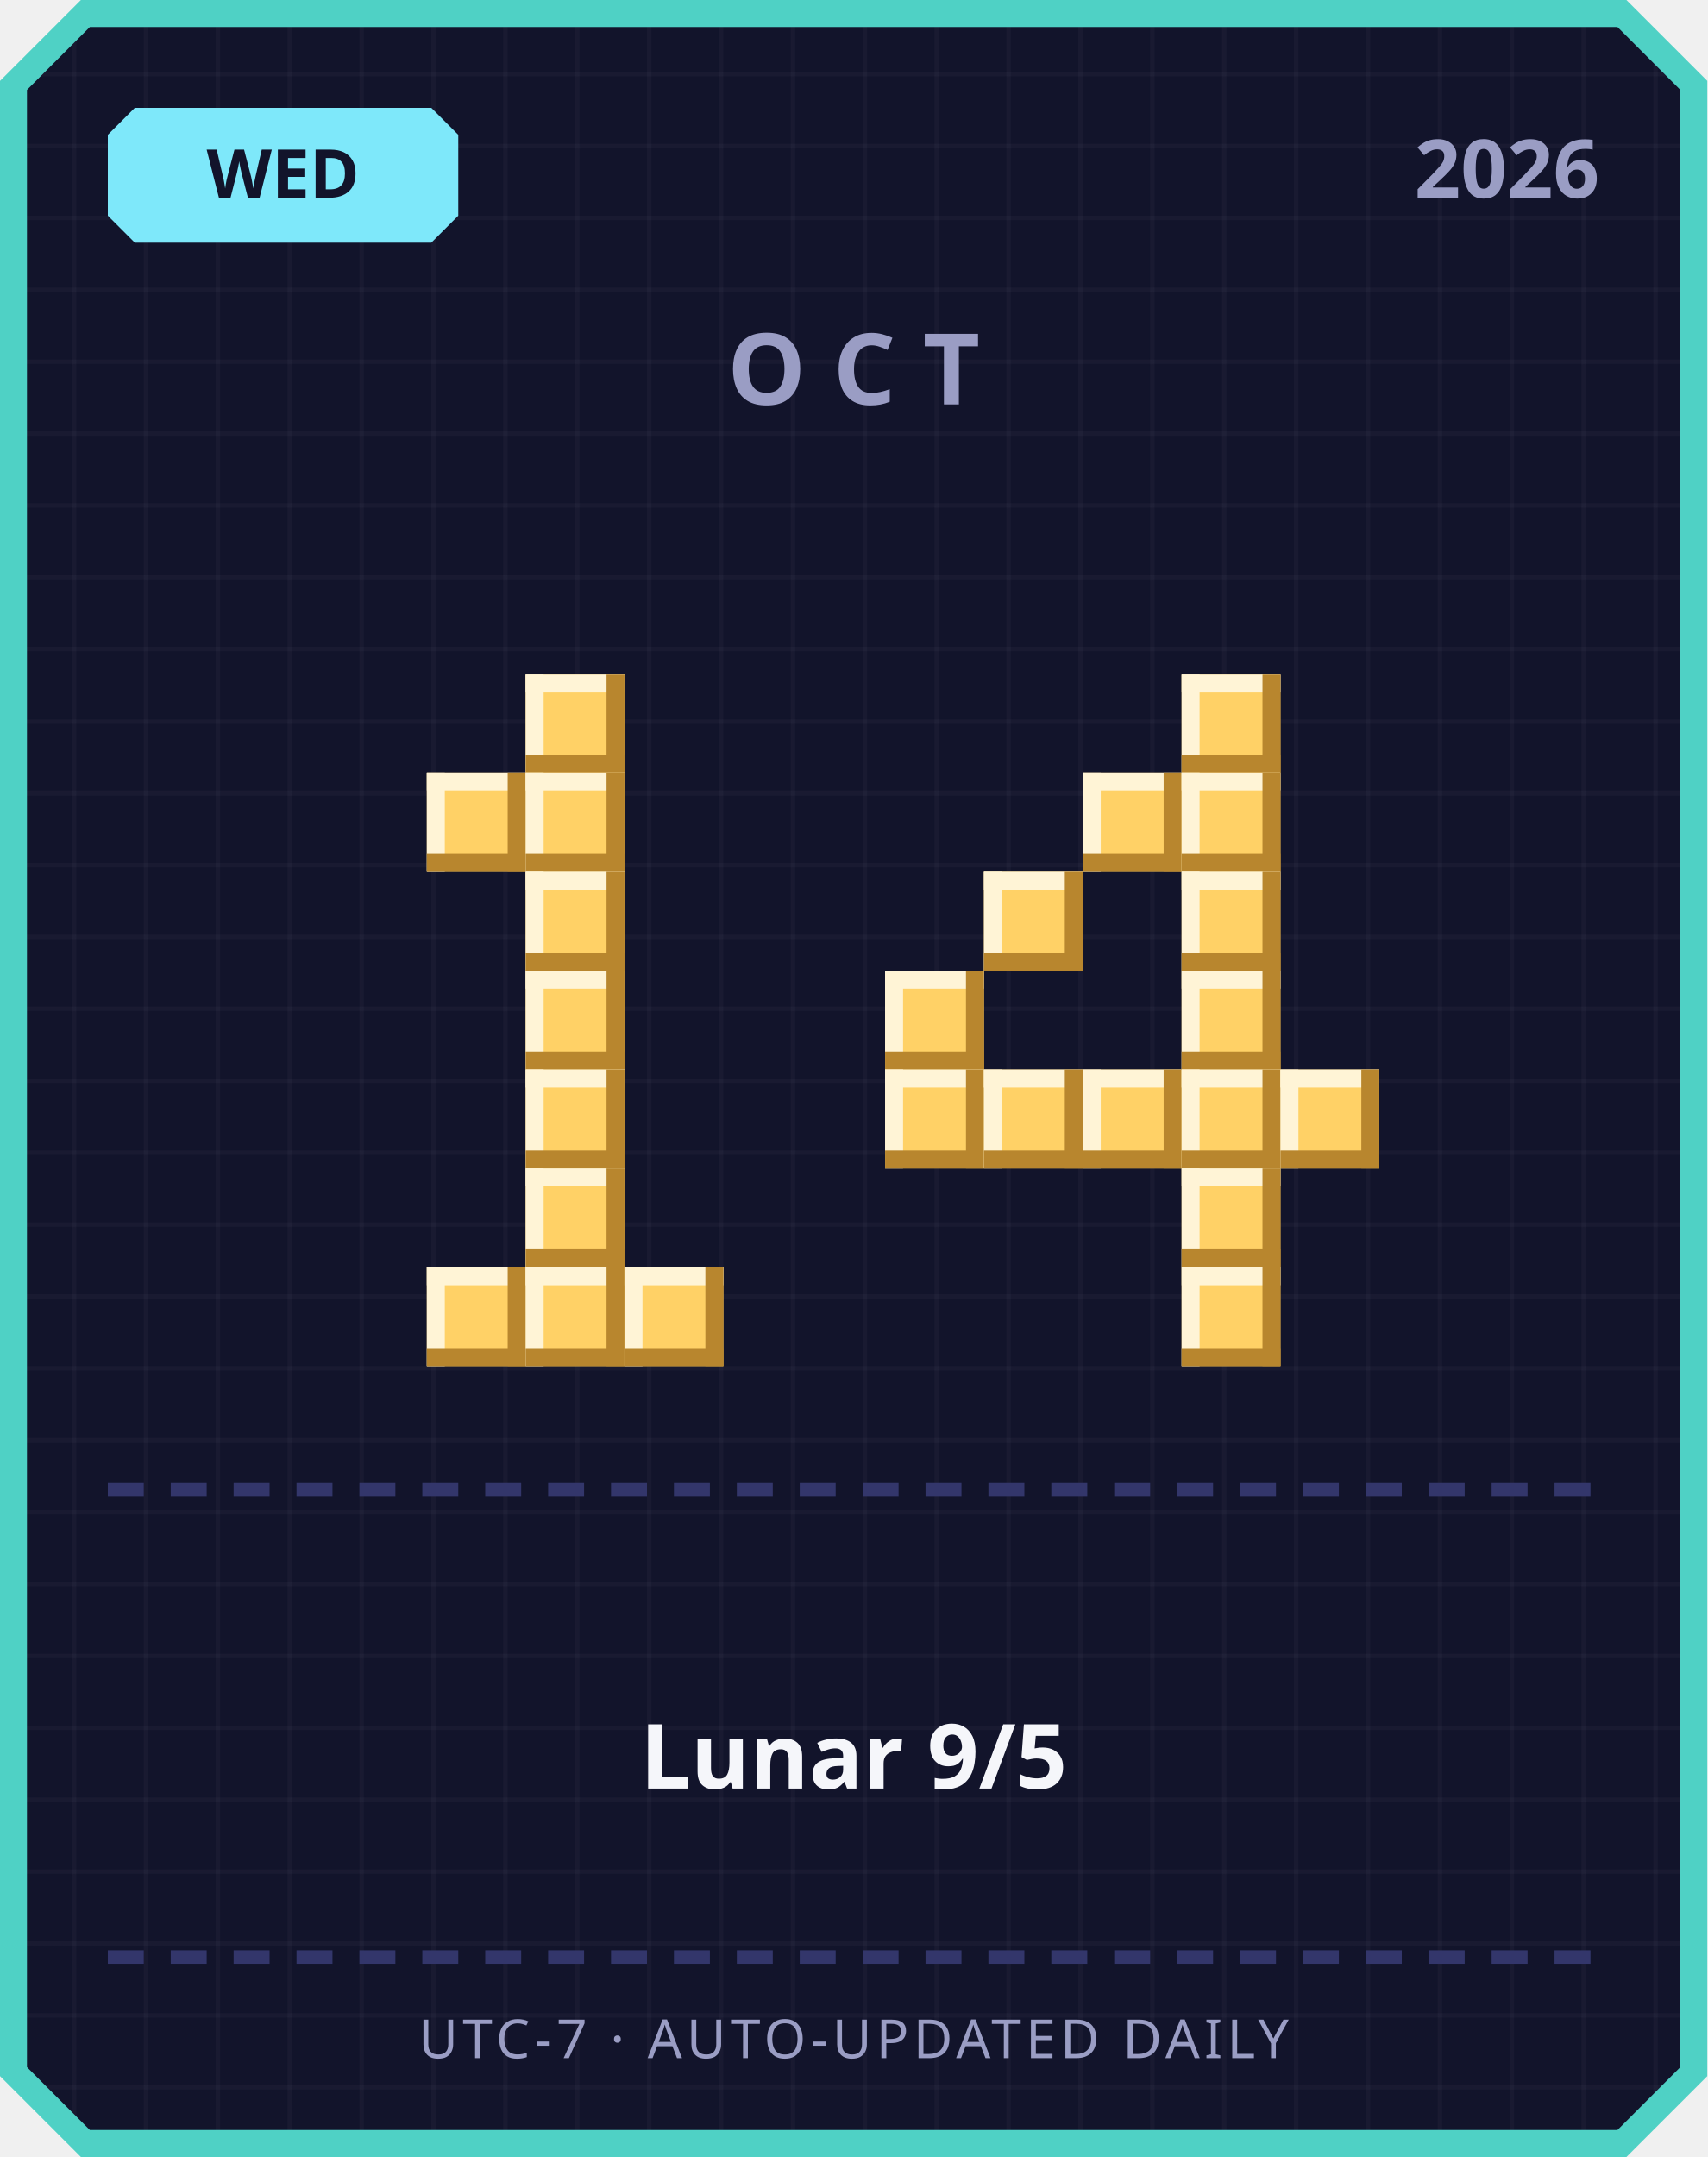
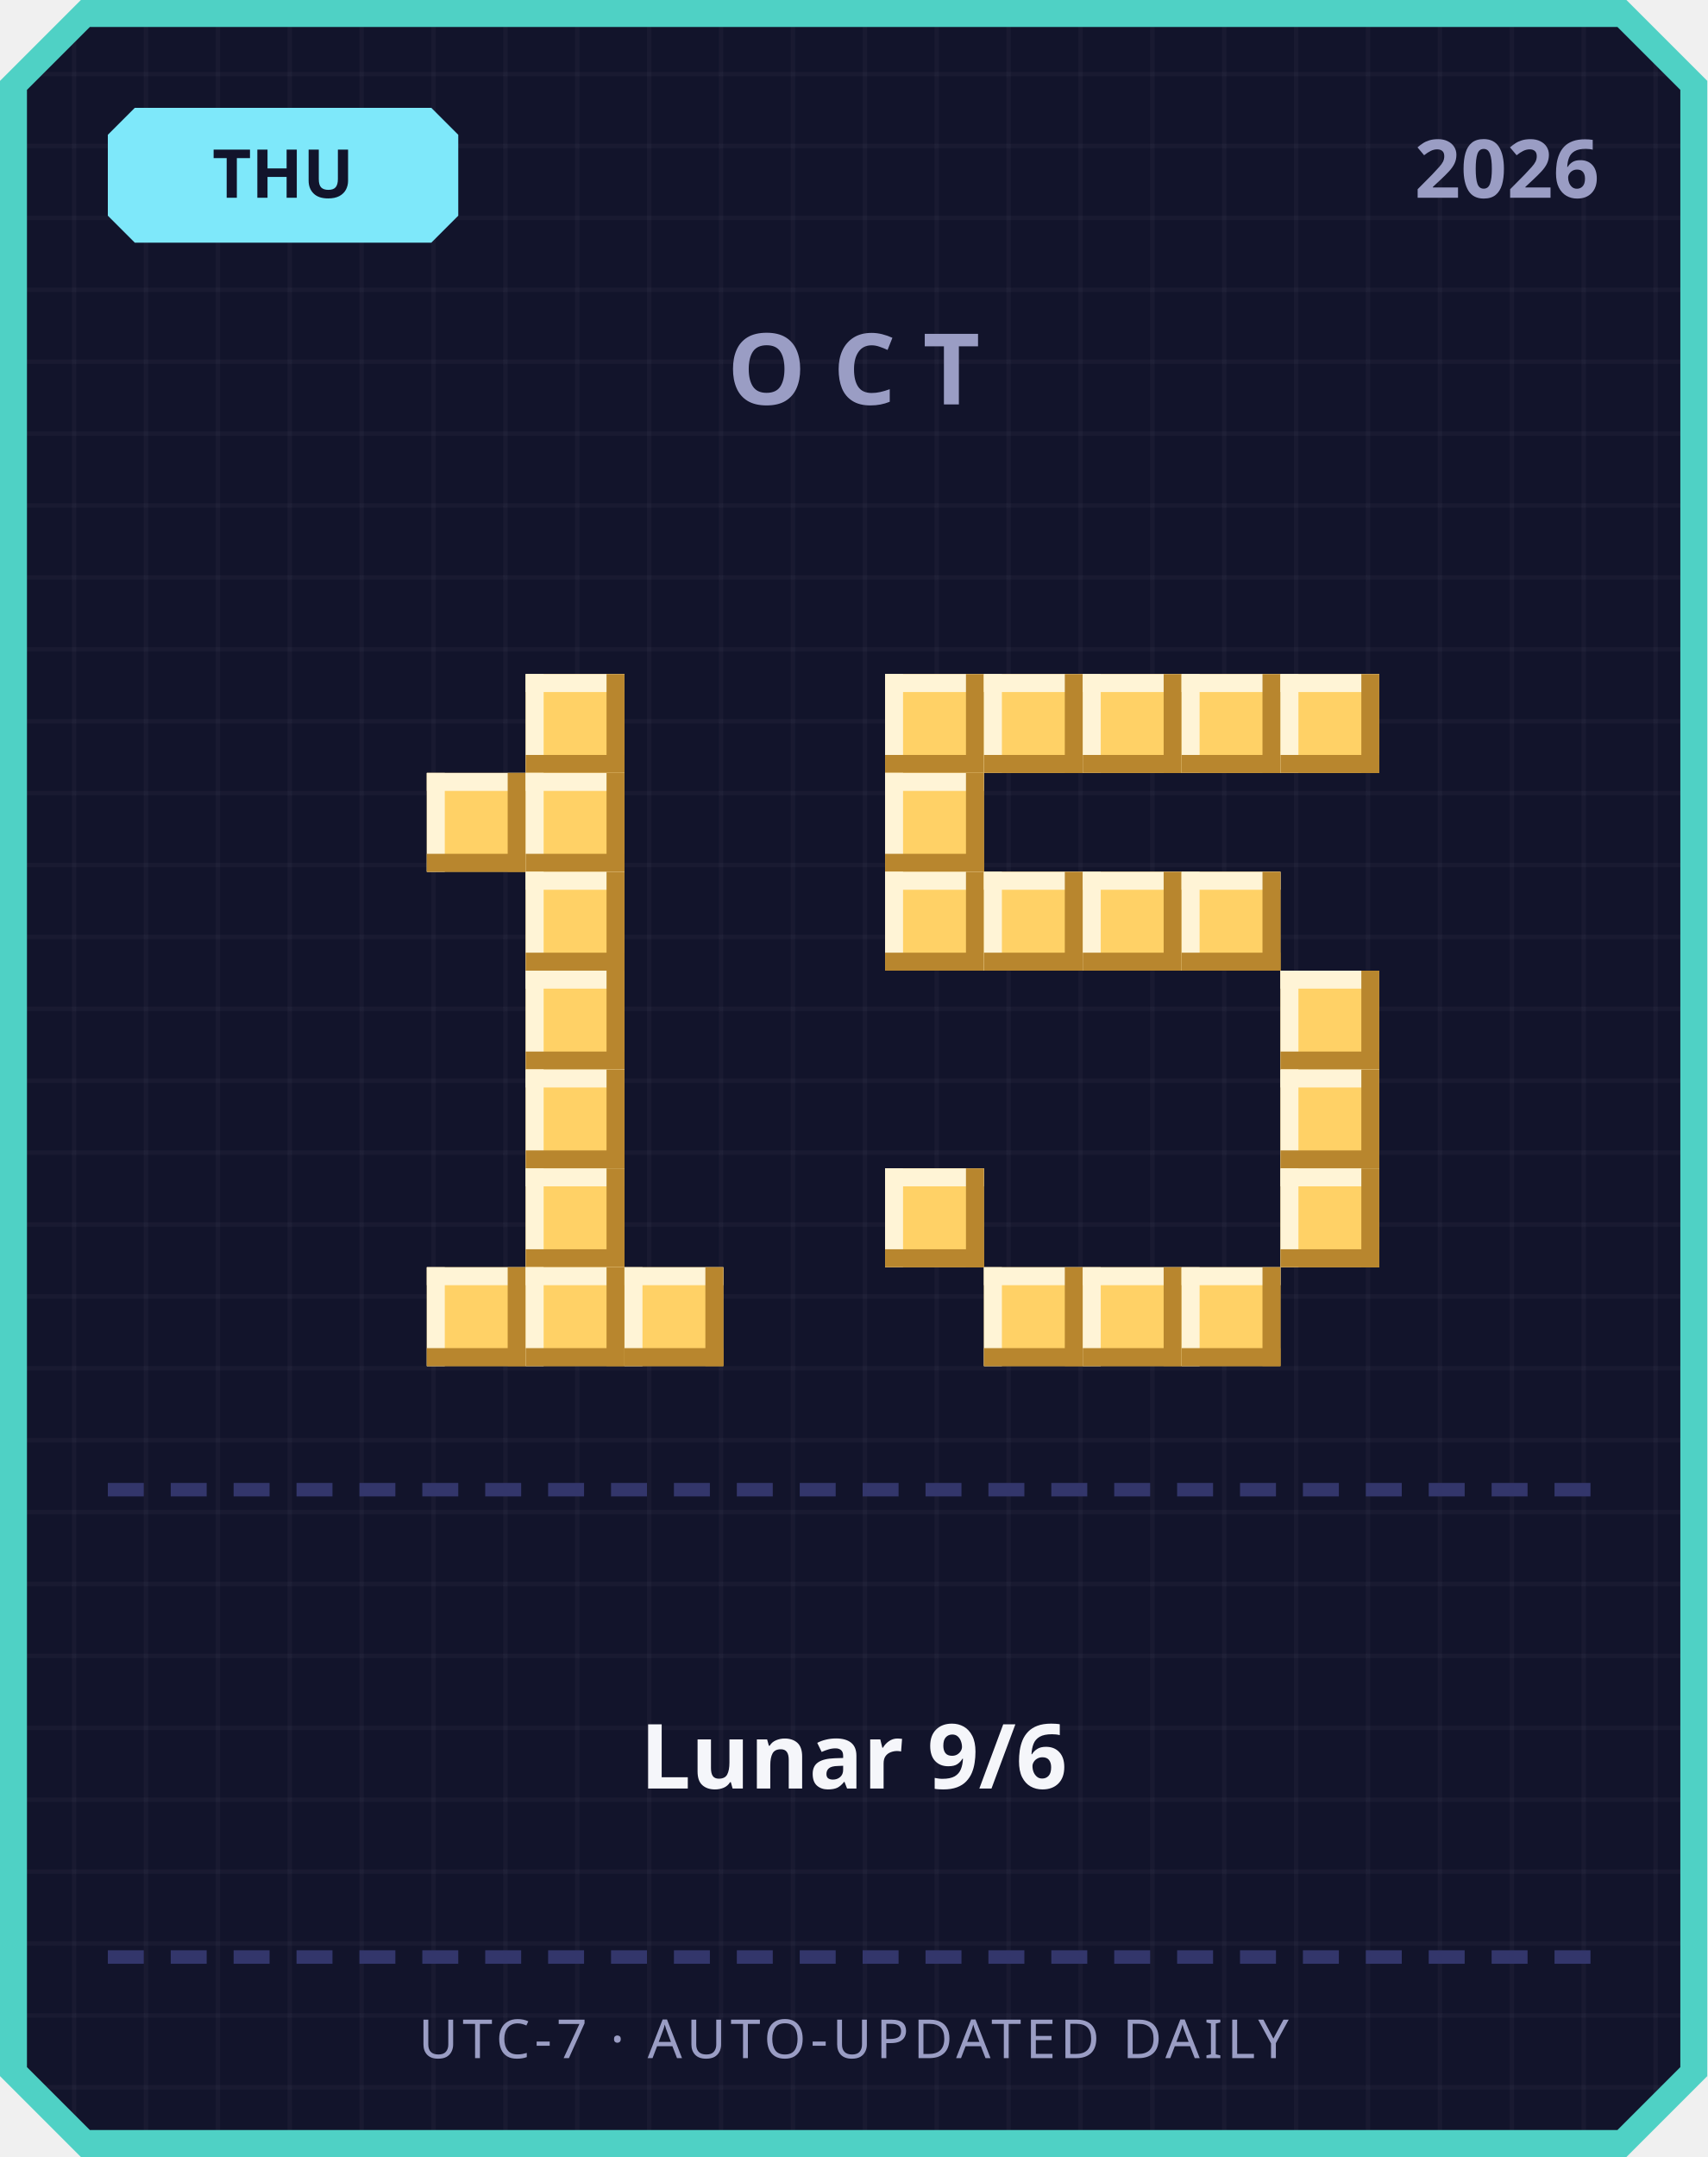
<svg xmlns="http://www.w3.org/2000/svg" width="380" height="480" viewBox="0 0 380 480">
  <defs>
    <pattern id="grid" width="16" height="16" patternUnits="userSpaceOnUse">
      <rect width="16" height="16" fill="#12142b" />
      <rect width="1" height="16" fill="#ffffff" opacity="0.03" />
      <rect width="16" height="1" fill="#ffffff" opacity="0.03" />
    </pattern>
  </defs>
  <path d="M 18,0 L 362,0 L 380,18 L 380,462 L 362,480 L 18,480 L 0,462 L 0,18 Z" fill="#4fd1c5" />
  <path d="M 20,6 L 360,6 L 374,20 L 374,460 L 360,474 L 20,474 L 6,460 L 6,20 Z" fill="url(#grid)" />
  <path d="M 30,24 L 96,24 L 102,30 L 102,48 L 96,54 L 30,54 L 24,48 L 24,30 Z" fill="#7ee8fa" />
-   <text x="63" y="44" text-anchor="middle" font-family="'Segoe UI', sans-serif" font-size="15" font-weight="700" fill="#12142b">WED</text>
+   <text x="63" y="44" text-anchor="middle" font-family="'Segoe UI', sans-serif" font-size="15" font-weight="700" fill="#12142b">THU</text>
  <text x="356" y="44" text-anchor="end" font-family="'Segoe UI', sans-serif" font-size="18" font-weight="700" fill="#9a9dc4">2026</text>
  <text x="190" y="90" text-anchor="middle" font-family="'Segoe UI', sans-serif" font-size="22" font-weight="700" letter-spacing="6" fill="#9a9dc4">OCT</text>
  <rect x="117" y="150" width="22" height="22" fill="#ffd166" />
  <rect x="117" y="150" width="22" height="4" fill="#fff4d6" />
  <rect x="117" y="150" width="4" height="22" fill="#fff4d6" />
  <rect x="117" y="168" width="22" height="4" fill="#b8862e" />
  <rect x="135" y="150" width="4" height="22" fill="#b8862e" />
  <rect x="95" y="172" width="22" height="22" fill="#ffd166" />
  <rect x="95" y="172" width="22" height="4" fill="#fff4d6" />
  <rect x="95" y="172" width="4" height="22" fill="#fff4d6" />
  <rect x="95" y="190" width="22" height="4" fill="#b8862e" />
  <rect x="113" y="172" width="4" height="22" fill="#b8862e" />
  <rect x="117" y="172" width="22" height="22" fill="#ffd166" />
  <rect x="117" y="172" width="22" height="4" fill="#fff4d6" />
  <rect x="117" y="172" width="4" height="22" fill="#fff4d6" />
  <rect x="117" y="190" width="22" height="4" fill="#b8862e" />
  <rect x="135" y="172" width="4" height="22" fill="#b8862e" />
  <rect x="117" y="194" width="22" height="22" fill="#ffd166" />
  <rect x="117" y="194" width="22" height="4" fill="#fff4d6" />
  <rect x="117" y="194" width="4" height="22" fill="#fff4d6" />
  <rect x="117" y="212" width="22" height="4" fill="#b8862e" />
  <rect x="135" y="194" width="4" height="22" fill="#b8862e" />
  <rect x="117" y="216" width="22" height="22" fill="#ffd166" />
  <rect x="117" y="216" width="22" height="4" fill="#fff4d6" />
  <rect x="117" y="216" width="4" height="22" fill="#fff4d6" />
  <rect x="117" y="234" width="22" height="4" fill="#b8862e" />
  <rect x="135" y="216" width="4" height="22" fill="#b8862e" />
  <rect x="117" y="238" width="22" height="22" fill="#ffd166" />
  <rect x="117" y="238" width="22" height="4" fill="#fff4d6" />
  <rect x="117" y="238" width="4" height="22" fill="#fff4d6" />
  <rect x="117" y="256" width="22" height="4" fill="#b8862e" />
  <rect x="135" y="238" width="4" height="22" fill="#b8862e" />
  <rect x="117" y="260" width="22" height="22" fill="#ffd166" />
  <rect x="117" y="260" width="22" height="4" fill="#fff4d6" />
  <rect x="117" y="260" width="4" height="22" fill="#fff4d6" />
  <rect x="117" y="278" width="22" height="4" fill="#b8862e" />
  <rect x="135" y="260" width="4" height="22" fill="#b8862e" />
  <rect x="95" y="282" width="22" height="22" fill="#ffd166" />
  <rect x="95" y="282" width="22" height="4" fill="#fff4d6" />
  <rect x="95" y="282" width="4" height="22" fill="#fff4d6" />
  <rect x="95" y="300" width="22" height="4" fill="#b8862e" />
  <rect x="113" y="282" width="4" height="22" fill="#b8862e" />
  <rect x="117" y="282" width="22" height="22" fill="#ffd166" />
  <rect x="117" y="282" width="22" height="4" fill="#fff4d6" />
  <rect x="117" y="282" width="4" height="22" fill="#fff4d6" />
  <rect x="117" y="300" width="22" height="4" fill="#b8862e" />
  <rect x="135" y="282" width="4" height="22" fill="#b8862e" />
  <rect x="139" y="282" width="22" height="22" fill="#ffd166" />
  <rect x="139" y="282" width="22" height="4" fill="#fff4d6" />
  <rect x="139" y="282" width="4" height="22" fill="#fff4d6" />
  <rect x="139" y="300" width="22" height="4" fill="#b8862e" />
  <rect x="157" y="282" width="4" height="22" fill="#b8862e" />
+   <rect x="197" y="150" width="22" height="22" fill="#ffd166" />
+   <rect x="197" y="150" width="22" height="4" fill="#fff4d6" />
+   <rect x="197" y="150" width="4" height="22" fill="#fff4d6" />
+   <rect x="197" y="168" width="22" height="4" fill="#b8862e" />
+   <rect x="215" y="150" width="4" height="22" fill="#b8862e" />
+   <rect x="219" y="150" width="22" height="22" fill="#ffd166" />
+   <rect x="219" y="150" width="22" height="4" fill="#fff4d6" />
+   <rect x="219" y="150" width="4" height="22" fill="#fff4d6" />
+   <rect x="219" y="168" width="22" height="4" fill="#b8862e" />
+   <rect x="237" y="150" width="4" height="22" fill="#b8862e" />
+   <rect x="241" y="150" width="22" height="22" fill="#ffd166" />
+   <rect x="241" y="150" width="22" height="4" fill="#fff4d6" />
+   <rect x="241" y="150" width="4" height="22" fill="#fff4d6" />
+   <rect x="241" y="168" width="22" height="4" fill="#b8862e" />
+   <rect x="259" y="150" width="4" height="22" fill="#b8862e" />
  <rect x="263" y="150" width="22" height="22" fill="#ffd166" />
  <rect x="263" y="150" width="22" height="4" fill="#fff4d6" />
  <rect x="263" y="150" width="4" height="22" fill="#fff4d6" />
  <rect x="263" y="168" width="22" height="4" fill="#b8862e" />
  <rect x="281" y="150" width="4" height="22" fill="#b8862e" />
-   <rect x="241" y="172" width="22" height="22" fill="#ffd166" />
-   <rect x="241" y="172" width="22" height="4" fill="#fff4d6" />
-   <rect x="241" y="172" width="4" height="22" fill="#fff4d6" />
-   <rect x="241" y="190" width="22" height="4" fill="#b8862e" />
-   <rect x="259" y="172" width="4" height="22" fill="#b8862e" />
-   <rect x="263" y="172" width="22" height="22" fill="#ffd166" />
-   <rect x="263" y="172" width="22" height="4" fill="#fff4d6" />
-   <rect x="263" y="172" width="4" height="22" fill="#fff4d6" />
-   <rect x="263" y="190" width="22" height="4" fill="#b8862e" />
-   <rect x="281" y="172" width="4" height="22" fill="#b8862e" />
+   <rect x="285" y="150" width="22" height="22" fill="#ffd166" />
+   <rect x="285" y="150" width="22" height="4" fill="#fff4d6" />
+   <rect x="285" y="150" width="4" height="22" fill="#fff4d6" />
+   <rect x="285" y="168" width="22" height="4" fill="#b8862e" />
+   <rect x="303" y="150" width="4" height="22" fill="#b8862e" />
+   <rect x="197" y="172" width="22" height="22" fill="#ffd166" />
+   <rect x="197" y="172" width="22" height="4" fill="#fff4d6" />
+   <rect x="197" y="172" width="4" height="22" fill="#fff4d6" />
+   <rect x="197" y="190" width="22" height="4" fill="#b8862e" />
+   <rect x="215" y="172" width="4" height="22" fill="#b8862e" />
+   <rect x="197" y="194" width="22" height="22" fill="#ffd166" />
+   <rect x="197" y="194" width="22" height="4" fill="#fff4d6" />
+   <rect x="197" y="194" width="4" height="22" fill="#fff4d6" />
+   <rect x="197" y="212" width="22" height="4" fill="#b8862e" />
+   <rect x="215" y="194" width="4" height="22" fill="#b8862e" />
  <rect x="219" y="194" width="22" height="22" fill="#ffd166" />
  <rect x="219" y="194" width="22" height="4" fill="#fff4d6" />
  <rect x="219" y="194" width="4" height="22" fill="#fff4d6" />
  <rect x="219" y="212" width="22" height="4" fill="#b8862e" />
  <rect x="237" y="194" width="4" height="22" fill="#b8862e" />
+   <rect x="241" y="194" width="22" height="22" fill="#ffd166" />
+   <rect x="241" y="194" width="22" height="4" fill="#fff4d6" />
+   <rect x="241" y="194" width="4" height="22" fill="#fff4d6" />
+   <rect x="241" y="212" width="22" height="4" fill="#b8862e" />
+   <rect x="259" y="194" width="4" height="22" fill="#b8862e" />
  <rect x="263" y="194" width="22" height="22" fill="#ffd166" />
  <rect x="263" y="194" width="22" height="4" fill="#fff4d6" />
  <rect x="263" y="194" width="4" height="22" fill="#fff4d6" />
  <rect x="263" y="212" width="22" height="4" fill="#b8862e" />
  <rect x="281" y="194" width="4" height="22" fill="#b8862e" />
-   <rect x="197" y="216" width="22" height="22" fill="#ffd166" />
-   <rect x="197" y="216" width="22" height="4" fill="#fff4d6" />
-   <rect x="197" y="216" width="4" height="22" fill="#fff4d6" />
-   <rect x="197" y="234" width="22" height="4" fill="#b8862e" />
-   <rect x="215" y="216" width="4" height="22" fill="#b8862e" />
-   <rect x="263" y="216" width="22" height="22" fill="#ffd166" />
-   <rect x="263" y="216" width="22" height="4" fill="#fff4d6" />
-   <rect x="263" y="216" width="4" height="22" fill="#fff4d6" />
-   <rect x="263" y="234" width="22" height="4" fill="#b8862e" />
-   <rect x="281" y="216" width="4" height="22" fill="#b8862e" />
-   <rect x="197" y="238" width="22" height="22" fill="#ffd166" />
-   <rect x="197" y="238" width="22" height="4" fill="#fff4d6" />
-   <rect x="197" y="238" width="4" height="22" fill="#fff4d6" />
-   <rect x="197" y="256" width="22" height="4" fill="#b8862e" />
-   <rect x="215" y="238" width="4" height="22" fill="#b8862e" />
-   <rect x="219" y="238" width="22" height="22" fill="#ffd166" />
-   <rect x="219" y="238" width="22" height="4" fill="#fff4d6" />
-   <rect x="219" y="238" width="4" height="22" fill="#fff4d6" />
-   <rect x="219" y="256" width="22" height="4" fill="#b8862e" />
-   <rect x="237" y="238" width="4" height="22" fill="#b8862e" />
-   <rect x="241" y="238" width="22" height="22" fill="#ffd166" />
-   <rect x="241" y="238" width="22" height="4" fill="#fff4d6" />
-   <rect x="241" y="238" width="4" height="22" fill="#fff4d6" />
-   <rect x="241" y="256" width="22" height="4" fill="#b8862e" />
-   <rect x="259" y="238" width="4" height="22" fill="#b8862e" />
-   <rect x="263" y="238" width="22" height="22" fill="#ffd166" />
-   <rect x="263" y="238" width="22" height="4" fill="#fff4d6" />
-   <rect x="263" y="238" width="4" height="22" fill="#fff4d6" />
-   <rect x="263" y="256" width="22" height="4" fill="#b8862e" />
-   <rect x="281" y="238" width="4" height="22" fill="#b8862e" />
+   <rect x="285" y="216" width="22" height="22" fill="#ffd166" />
+   <rect x="285" y="216" width="22" height="4" fill="#fff4d6" />
+   <rect x="285" y="216" width="4" height="22" fill="#fff4d6" />
+   <rect x="285" y="234" width="22" height="4" fill="#b8862e" />
+   <rect x="303" y="216" width="4" height="22" fill="#b8862e" />
  <rect x="285" y="238" width="22" height="22" fill="#ffd166" />
  <rect x="285" y="238" width="22" height="4" fill="#fff4d6" />
  <rect x="285" y="238" width="4" height="22" fill="#fff4d6" />
  <rect x="285" y="256" width="22" height="4" fill="#b8862e" />
  <rect x="303" y="238" width="4" height="22" fill="#b8862e" />
-   <rect x="263" y="260" width="22" height="22" fill="#ffd166" />
-   <rect x="263" y="260" width="22" height="4" fill="#fff4d6" />
-   <rect x="263" y="260" width="4" height="22" fill="#fff4d6" />
-   <rect x="263" y="278" width="22" height="4" fill="#b8862e" />
-   <rect x="281" y="260" width="4" height="22" fill="#b8862e" />
+   <rect x="197" y="260" width="22" height="22" fill="#ffd166" />
+   <rect x="197" y="260" width="22" height="4" fill="#fff4d6" />
+   <rect x="197" y="260" width="4" height="22" fill="#fff4d6" />
+   <rect x="197" y="278" width="22" height="4" fill="#b8862e" />
+   <rect x="215" y="260" width="4" height="22" fill="#b8862e" />
+   <rect x="285" y="260" width="22" height="22" fill="#ffd166" />
+   <rect x="285" y="260" width="22" height="4" fill="#fff4d6" />
+   <rect x="285" y="260" width="4" height="22" fill="#fff4d6" />
+   <rect x="285" y="278" width="22" height="4" fill="#b8862e" />
+   <rect x="303" y="260" width="4" height="22" fill="#b8862e" />
+   <rect x="219" y="282" width="22" height="22" fill="#ffd166" />
+   <rect x="219" y="282" width="22" height="4" fill="#fff4d6" />
+   <rect x="219" y="282" width="4" height="22" fill="#fff4d6" />
+   <rect x="219" y="300" width="22" height="4" fill="#b8862e" />
+   <rect x="237" y="282" width="4" height="22" fill="#b8862e" />
+   <rect x="241" y="282" width="22" height="22" fill="#ffd166" />
+   <rect x="241" y="282" width="22" height="4" fill="#fff4d6" />
+   <rect x="241" y="282" width="4" height="22" fill="#fff4d6" />
+   <rect x="241" y="300" width="22" height="4" fill="#b8862e" />
+   <rect x="259" y="282" width="4" height="22" fill="#b8862e" />
  <rect x="263" y="282" width="22" height="22" fill="#ffd166" />
  <rect x="263" y="282" width="22" height="4" fill="#fff4d6" />
  <rect x="263" y="282" width="4" height="22" fill="#fff4d6" />
  <rect x="263" y="300" width="22" height="4" fill="#b8862e" />
  <rect x="281" y="282" width="4" height="22" fill="#b8862e" />
  <rect x="24" y="330" width="8" height="3" fill="#33366b" />
  <rect x="38" y="330" width="8" height="3" fill="#33366b" />
  <rect x="52" y="330" width="8" height="3" fill="#33366b" />
  <rect x="66" y="330" width="8" height="3" fill="#33366b" />
  <rect x="80" y="330" width="8" height="3" fill="#33366b" />
  <rect x="94" y="330" width="8" height="3" fill="#33366b" />
  <rect x="108" y="330" width="8" height="3" fill="#33366b" />
  <rect x="122" y="330" width="8" height="3" fill="#33366b" />
  <rect x="136" y="330" width="8" height="3" fill="#33366b" />
  <rect x="150" y="330" width="8" height="3" fill="#33366b" />
  <rect x="164" y="330" width="8" height="3" fill="#33366b" />
  <rect x="178" y="330" width="8" height="3" fill="#33366b" />
  <rect x="192" y="330" width="8" height="3" fill="#33366b" />
  <rect x="206" y="330" width="8" height="3" fill="#33366b" />
  <rect x="220" y="330" width="8" height="3" fill="#33366b" />
  <rect x="234" y="330" width="8" height="3" fill="#33366b" />
  <rect x="248" y="330" width="8" height="3" fill="#33366b" />
  <rect x="262" y="330" width="8" height="3" fill="#33366b" />
  <rect x="276" y="330" width="8" height="3" fill="#33366b" />
  <rect x="290" y="330" width="8" height="3" fill="#33366b" />
  <rect x="304" y="330" width="8" height="3" fill="#33366b" />
  <rect x="318" y="330" width="8" height="3" fill="#33366b" />
  <rect x="332" y="330" width="8" height="3" fill="#33366b" />
  <rect x="346" y="330" width="8" height="3" fill="#33366b" />
-   <text x="190" y="398" text-anchor="middle" font-family="'Segoe UI', 'Microsoft JhengHei', sans-serif" font-size="20" font-weight="700" fill="#f5f6fa">Lunar 9/5</text>
+   <text x="190" y="398" text-anchor="middle" font-family="'Segoe UI', 'Microsoft JhengHei', sans-serif" font-size="20" font-weight="700" fill="#f5f6fa">Lunar 9/6</text>
  <rect x="24" y="434" width="8" height="3" fill="#33366b" />
  <rect x="38" y="434" width="8" height="3" fill="#33366b" />
  <rect x="52" y="434" width="8" height="3" fill="#33366b" />
  <rect x="66" y="434" width="8" height="3" fill="#33366b" />
  <rect x="80" y="434" width="8" height="3" fill="#33366b" />
  <rect x="94" y="434" width="8" height="3" fill="#33366b" />
  <rect x="108" y="434" width="8" height="3" fill="#33366b" />
  <rect x="122" y="434" width="8" height="3" fill="#33366b" />
  <rect x="136" y="434" width="8" height="3" fill="#33366b" />
  <rect x="150" y="434" width="8" height="3" fill="#33366b" />
  <rect x="164" y="434" width="8" height="3" fill="#33366b" />
  <rect x="178" y="434" width="8" height="3" fill="#33366b" />
  <rect x="192" y="434" width="8" height="3" fill="#33366b" />
  <rect x="206" y="434" width="8" height="3" fill="#33366b" />
  <rect x="220" y="434" width="8" height="3" fill="#33366b" />
  <rect x="234" y="434" width="8" height="3" fill="#33366b" />
  <rect x="248" y="434" width="8" height="3" fill="#33366b" />
  <rect x="262" y="434" width="8" height="3" fill="#33366b" />
  <rect x="276" y="434" width="8" height="3" fill="#33366b" />
  <rect x="290" y="434" width="8" height="3" fill="#33366b" />
  <rect x="304" y="434" width="8" height="3" fill="#33366b" />
  <rect x="318" y="434" width="8" height="3" fill="#33366b" />
  <rect x="332" y="434" width="8" height="3" fill="#33366b" />
  <rect x="346" y="434" width="8" height="3" fill="#33366b" />
  <text x="190" y="458" text-anchor="middle" font-family="'Segoe UI', sans-serif" font-size="12" letter-spacing="1" fill="#9a9dc4">UTC-7 · AUTO-UPDATED DAILY</text>
</svg>
